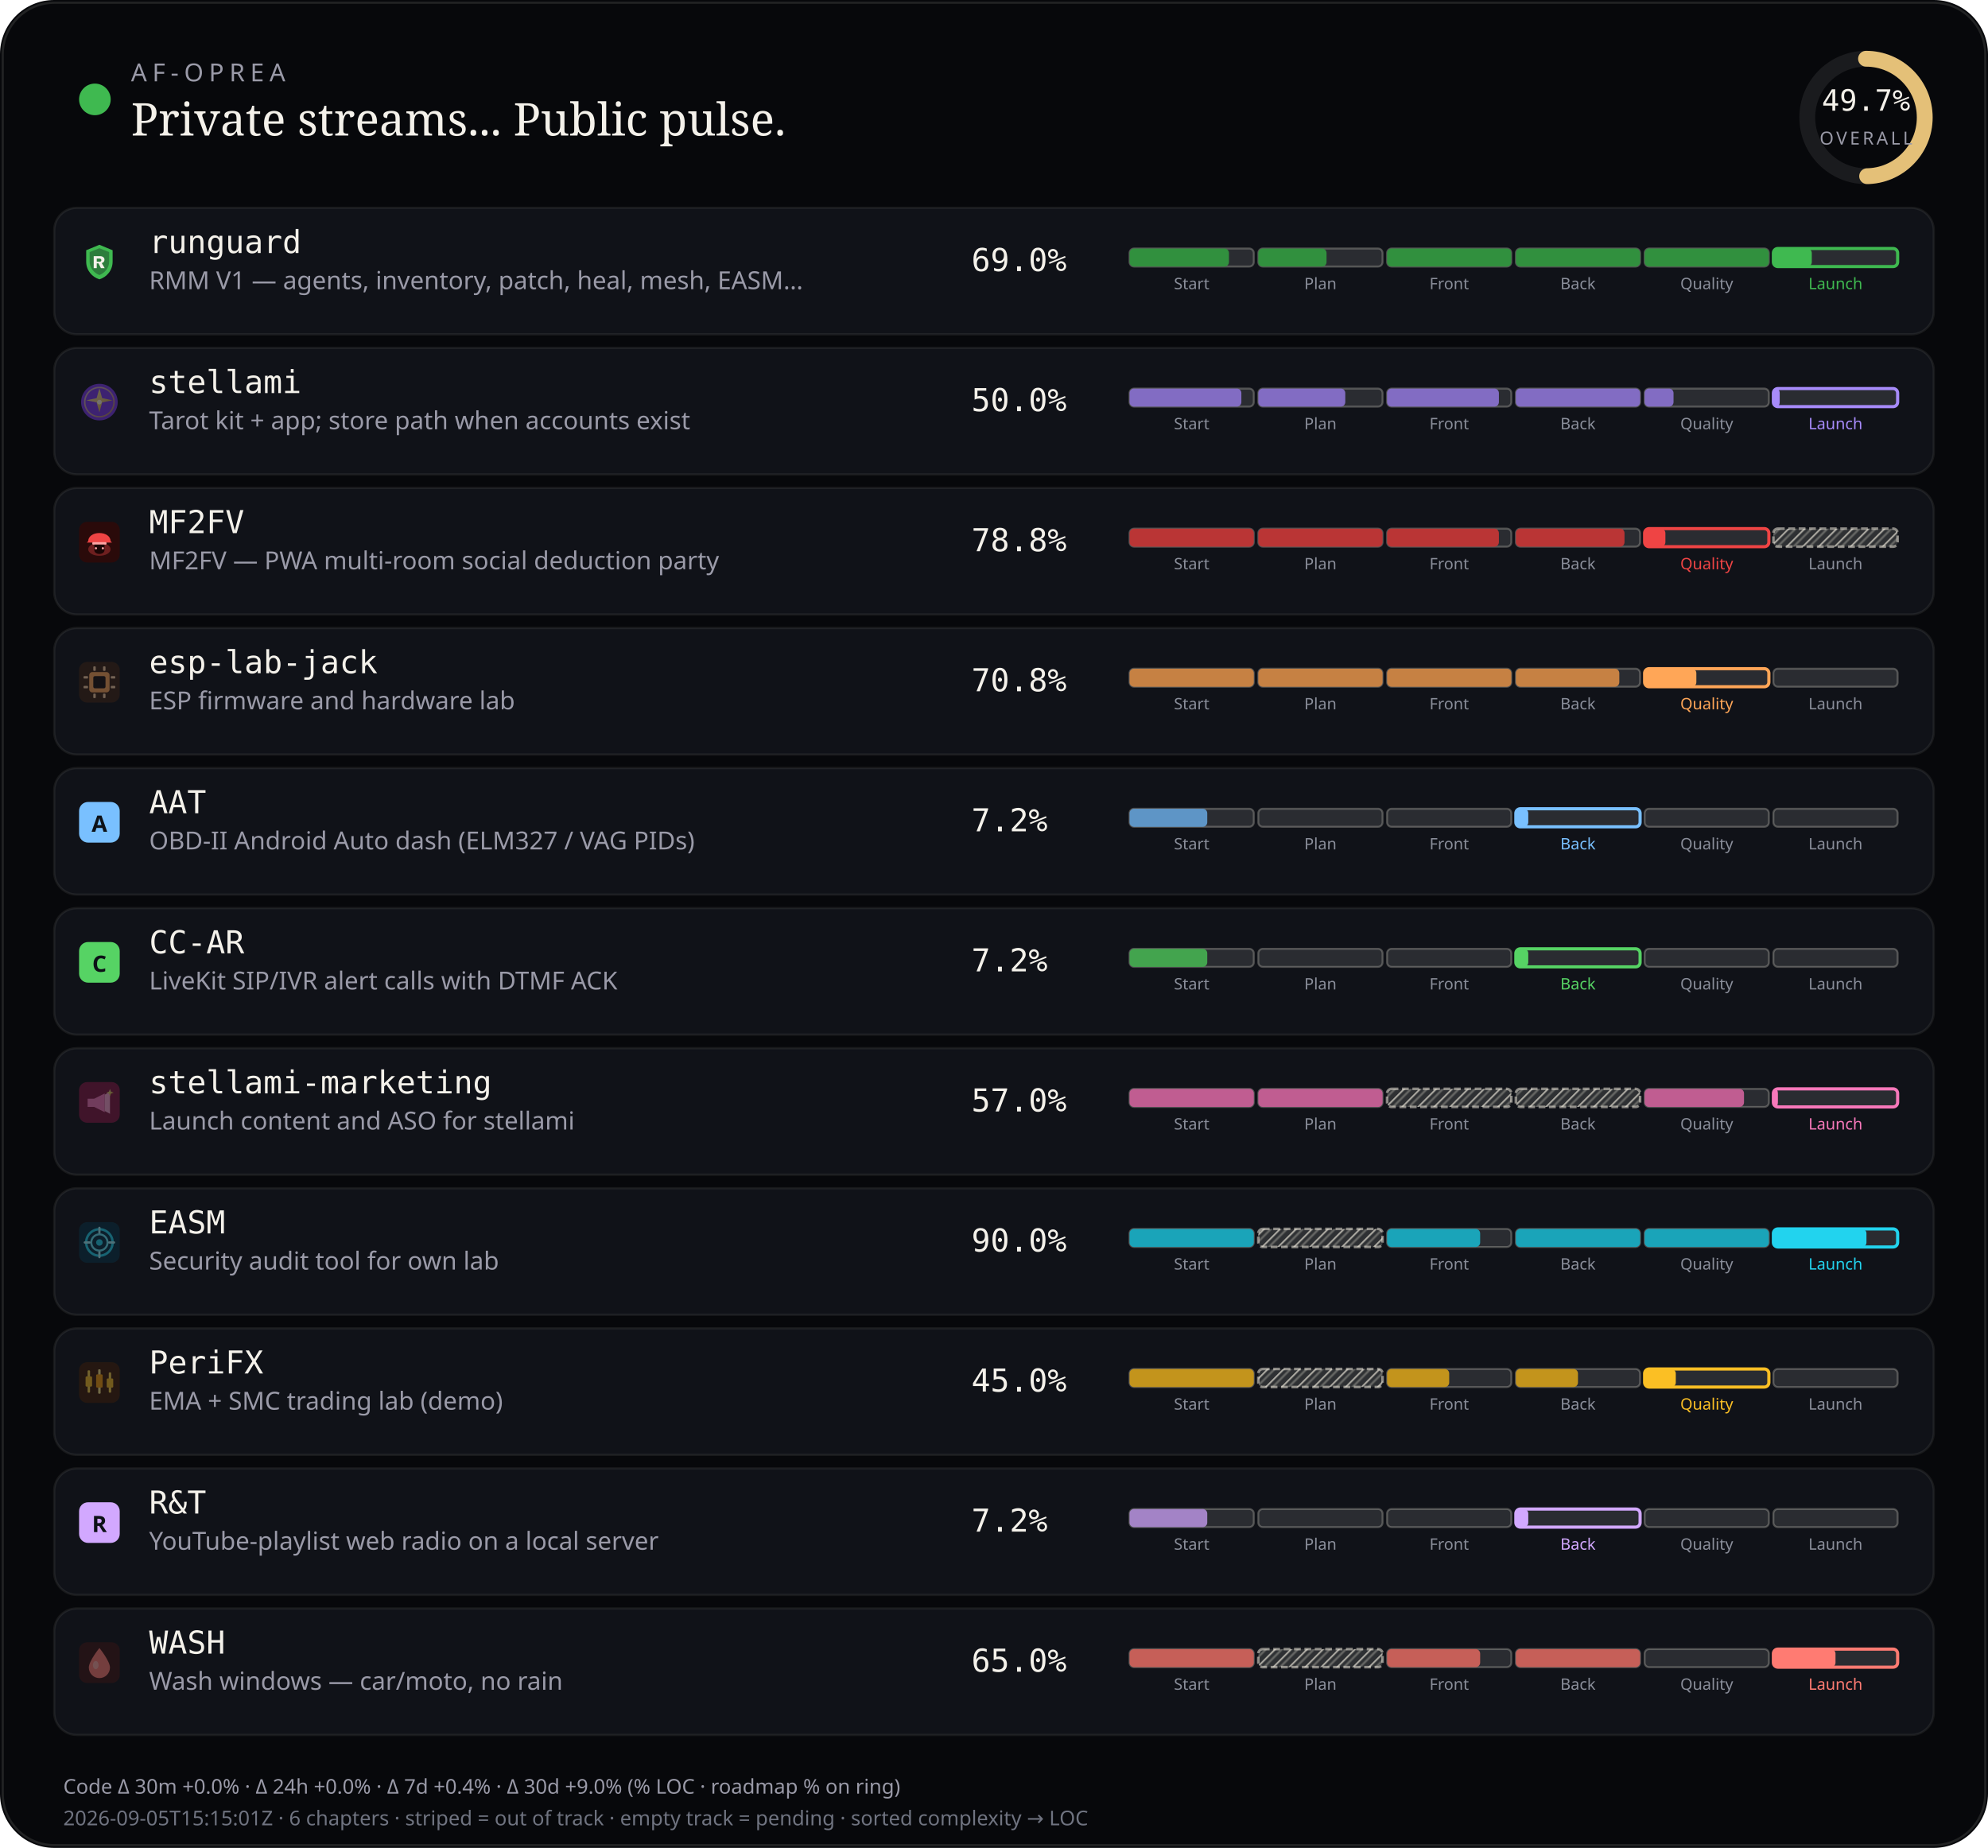
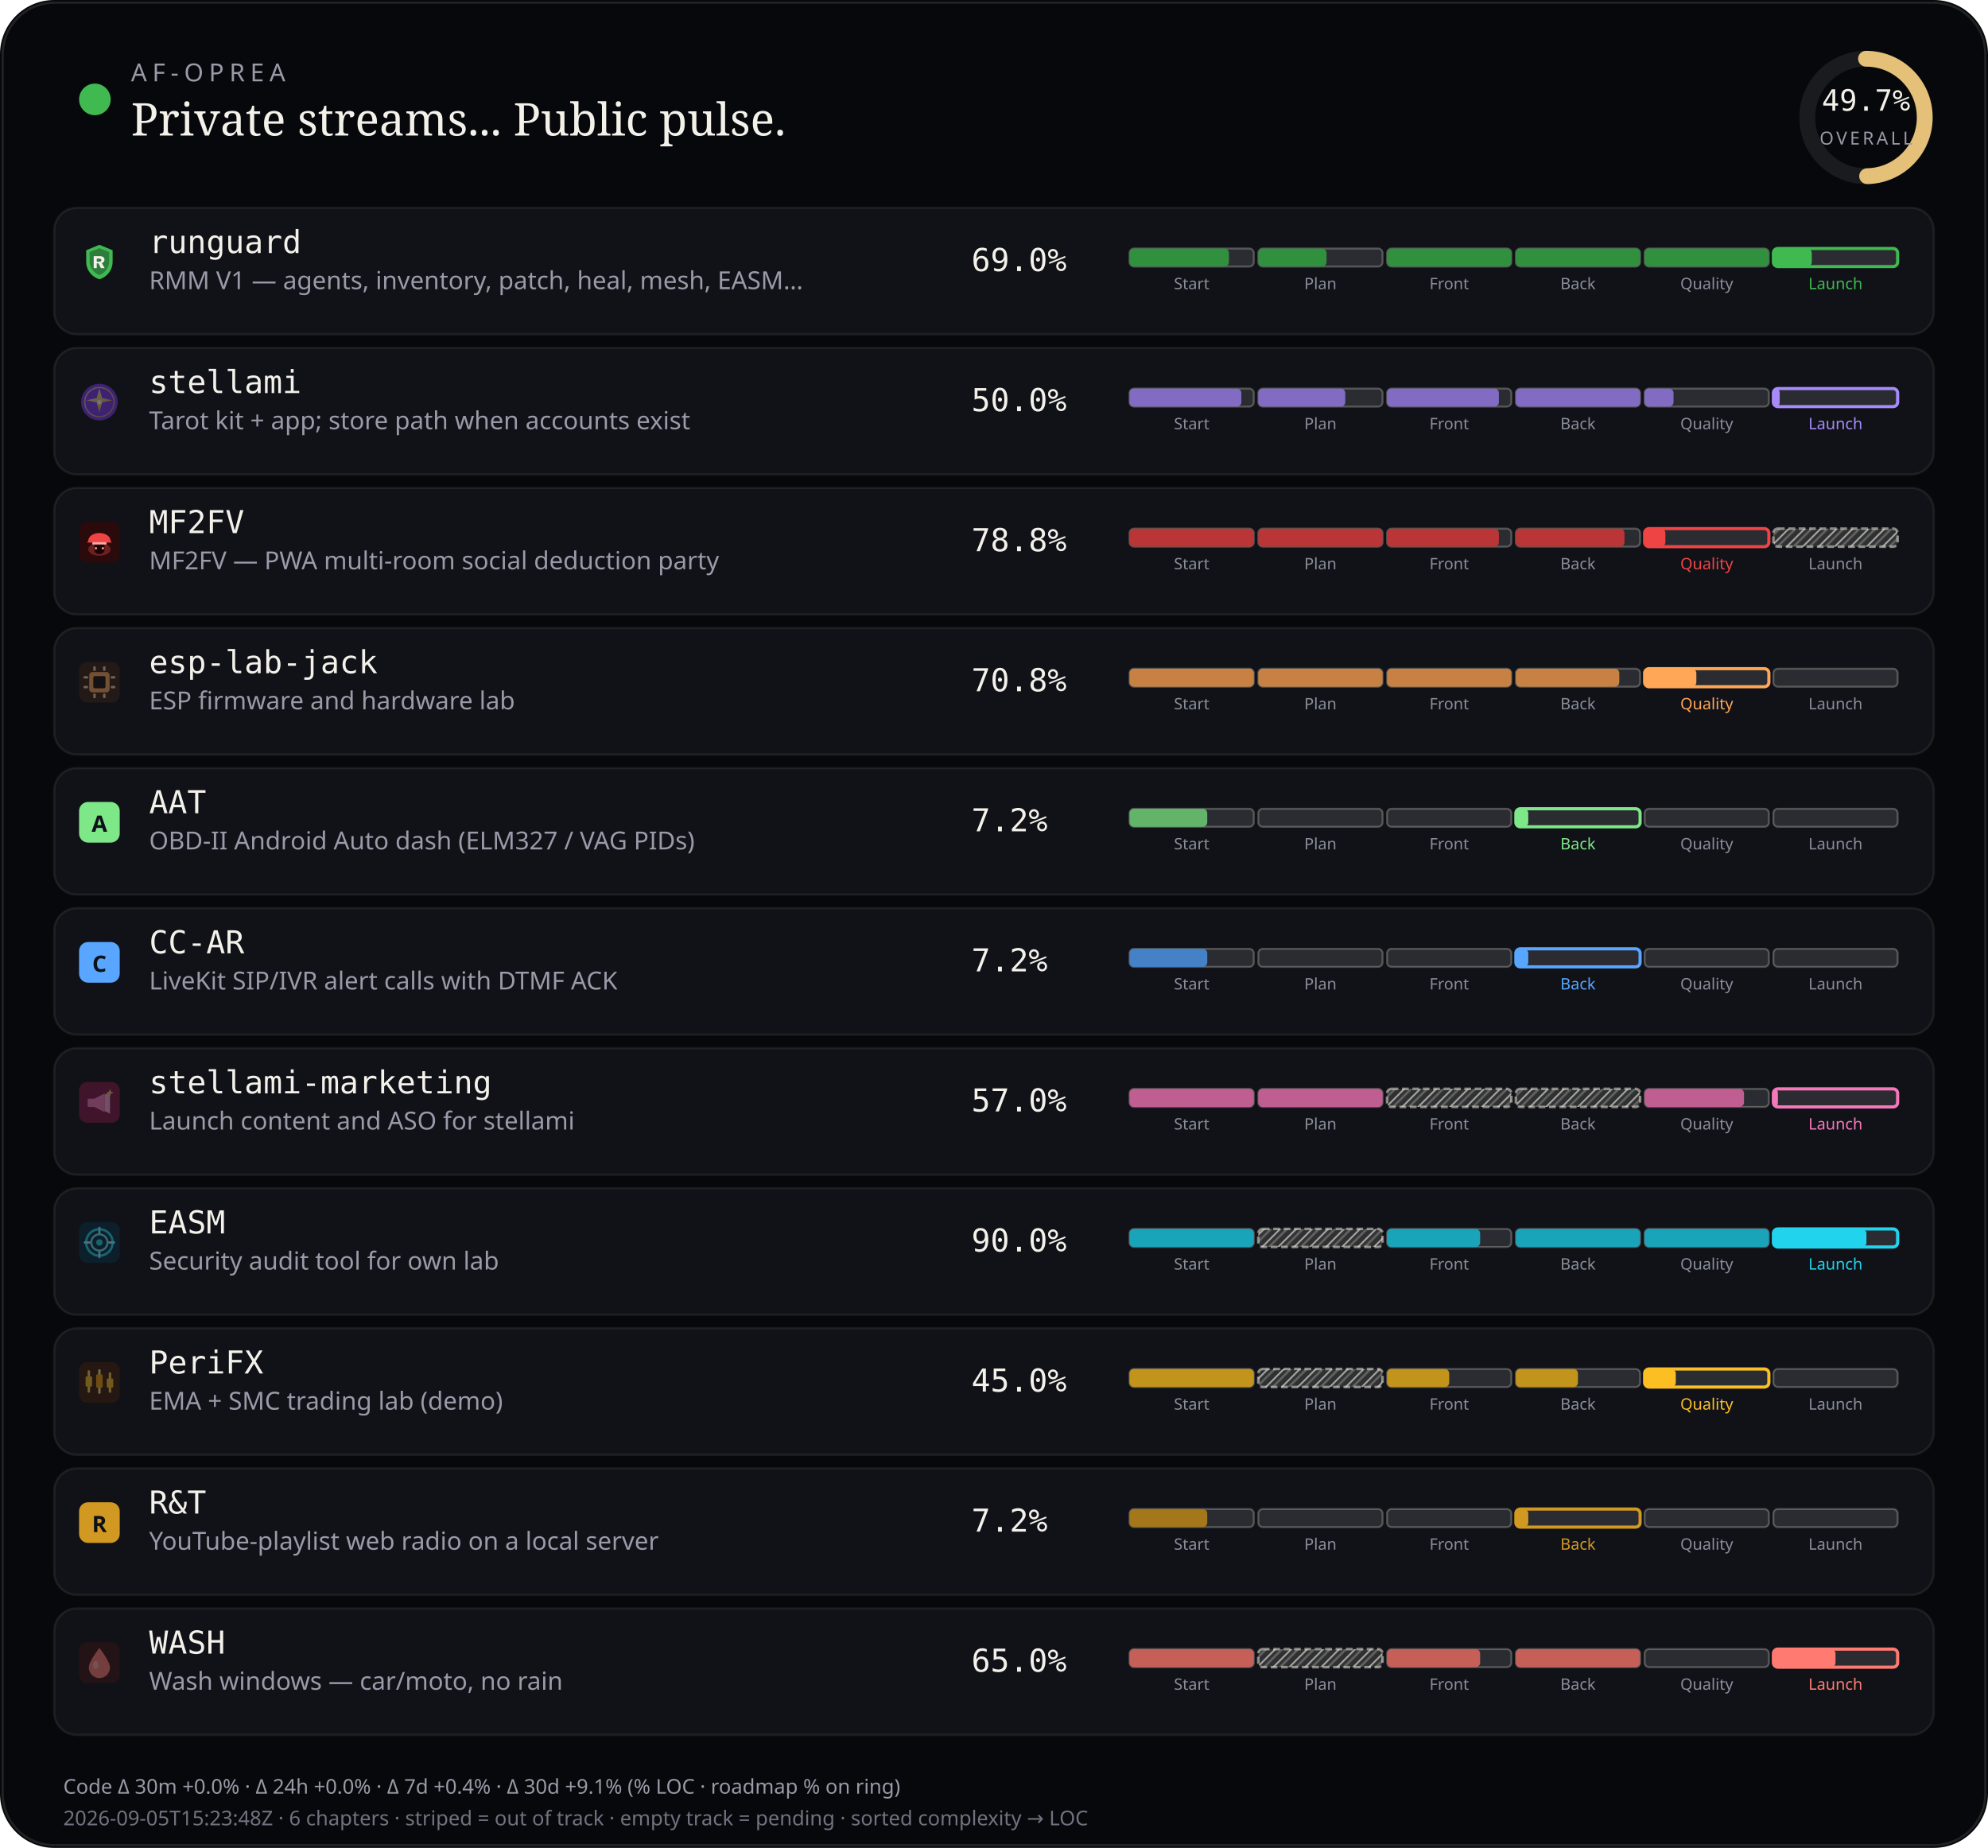
<svg xmlns="http://www.w3.org/2000/svg" viewBox="0 0 880 818" width="880" height="818" role="img" aria-label="AF-Oprea public work pulse">
  <defs>
    <pattern id="chSkip" width="5" height="5" patternUnits="userSpaceOnUse" patternTransform="rotate(45)">
      <line x1="0" y1="0" x2="0" y2="5" stroke="rgba(232,228,214,0.62)" stroke-width="1.6" />
      <line x1="2.5" y1="0" x2="2.5" y2="5" stroke="rgba(232,228,214,0.28)" stroke-width="1" />
    </pattern>
  </defs>
  <rect width="880" height="818" rx="24" fill="#07080b" />
  <rect x="1.2" y="1.2" width="877.6" height="815.6" rx="22.8" fill="none" stroke="rgba(232,228,214,0.12)" />
  <circle cx="42" cy="44" r="7" fill="#3fb950" />
  <text x="58" y="36" fill="#9a9aa8" font-size="11" font-family="ui-sans-serif, system-ui, sans-serif" letter-spacing="2.4">AF-OPREA</text>
  <text x="58" y="60" fill="#f4f1ea" font-size="20" font-family="ui-serif, Georgia, serif">Private streams... Public pulse.</text>
  <g transform="translate(790,16)">
    <circle cx="36" cy="36" r="26" fill="none" stroke="rgba(255,255,255,0.08)" stroke-width="7" />
    <circle cx="36" cy="36" r="26" fill="none" stroke="#e4c078" stroke-width="7" stroke-linecap="round" stroke-dasharray="163.36" stroke-dashoffset="82.17" transform="rotate(-90 36 36)" />
    <text x="36" y="33" text-anchor="middle" fill="#f4f1ea" font-size="13" font-family="ui-monospace, monospace">49.7%</text>
    <text x="36" y="48" text-anchor="middle" fill="#9a9aa8" font-size="8" font-family="ui-sans-serif, system-ui, sans-serif" letter-spacing="1.2">OVERALL</text>
  </g>
  <rect x="24" y="92" width="832" height="56" rx="10" fill="#101218" stroke="rgba(232,228,214,0.08)" />
  <g id="stream_logo_runguard" class="stream_logo" data-stream="runguard" transform="translate(35.0,107.0) scale(0.9)" opacity="1.0">
    <path fill="#3fb950" d="M10 1.5 L16.5 4.2 V9.8 C16.5 14.1 13.6 17.4 10 18.5 C6.4 17.4 3.5 14.1 3.5 9.8 V4.2 Z" />
    <path fill="#0d1117" fill-opacity=".35" d="M10 3.2 L14.8 5.1 V9.7 C14.8 12.9 12.6 15.4 10 16.4 C7.4 15.4 5.2 12.9 5.2 9.7 V5.1 Z" />
    <path fill="#f4f1ea" d="M7.2 7.1h3.1c1.35 0 2.2.7 2.2 1.75 0 .85-.5 1.45-1.35 1.65L12.6 13h-1.85l-1.2-2.35H8.7V13H7.2V7.1zm1.5 1.2v1.55h1.35c.55 0 .9-.28.9-.75s-.35-.8-.9-.8H8.7z" />
  </g>
  <use class="stream_logo" data-stream="runguard" href="#stream_logo_runguard" x="35.0" y="107.0" width="18" height="18" opacity="0" />
  <text x="66" y="112" fill="#f4f1ea" font-size="14" font-family="ui-monospace, SFMono-Regular, monospace">runguard</text>
  <text x="66" y="128" fill="#9a9aa8" font-size="11" font-family="ui-sans-serif, system-ui, sans-serif">RMM V1 — agents, inventory, patch, heal, mesh, EASM…</text>
  <text x="430" y="120" fill="#f4f1ea" font-size="14" font-family="ui-monospace, SFMono-Regular, monospace">69.0%</text>
  <rect x="500.0" y="110.0" width="55.0" height="8.0" rx="2" fill="rgba(255,255,255,0.11)" stroke="rgba(232,228,214,0.28)" stroke-width="0.85" />
  <rect x="500.0" y="110.0" width="44.0" height="8.0" rx="2" fill="#31903e" />
  <text x="527.5" y="128.0" text-anchor="middle" fill="#8a8e9a" font-size="7" font-family="ui-sans-serif, system-ui, sans-serif">Start</text>
  <rect x="557.0" y="110.0" width="55.0" height="8.0" rx="2" fill="rgba(255,255,255,0.11)" stroke="rgba(232,228,214,0.28)" stroke-width="0.85" />
  <rect x="557.0" y="110.0" width="30.2" height="8.0" rx="2" fill="#31903e" />
  <text x="584.5" y="128.0" text-anchor="middle" fill="#8a8e9a" font-size="7" font-family="ui-sans-serif, system-ui, sans-serif">Plan</text>
  <rect x="614.0" y="110.0" width="55.0" height="8.0" rx="2" fill="rgba(255,255,255,0.11)" stroke="rgba(232,228,214,0.28)" stroke-width="0.85" />
  <rect x="614.0" y="110.0" width="55.0" height="8.0" rx="2" fill="#31903e" />
  <text x="641.5" y="128.0" text-anchor="middle" fill="#8a8e9a" font-size="7" font-family="ui-sans-serif, system-ui, sans-serif">Front</text>
  <rect x="671.0" y="110.0" width="55.0" height="8.0" rx="2" fill="rgba(255,255,255,0.11)" stroke="rgba(232,228,214,0.28)" stroke-width="0.85" />
  <rect x="671.0" y="110.0" width="55.0" height="8.0" rx="2" fill="#31903e" />
  <text x="698.5" y="128.0" text-anchor="middle" fill="#8a8e9a" font-size="7" font-family="ui-sans-serif, system-ui, sans-serif">Back</text>
  <rect x="728.0" y="110.0" width="55.0" height="8.0" rx="2" fill="rgba(255,255,255,0.11)" stroke="rgba(232,228,214,0.28)" stroke-width="0.85" />
  <rect x="728.0" y="110.0" width="55.0" height="8.0" rx="2" fill="#31903e" />
  <text x="755.5" y="128.0" text-anchor="middle" fill="#8a8e9a" font-size="7" font-family="ui-sans-serif, system-ui, sans-serif">Quality</text>
  <rect x="785.0" y="110.0" width="55.0" height="8.0" rx="2" fill="rgba(255,255,255,0.11)" stroke="#3fb950" stroke-width="1.4" />
  <rect x="785.0" y="110.0" width="17.0" height="8.0" rx="2" fill="#3fb950" />
  <text x="812.5" y="128.0" text-anchor="middle" fill="#3fb950" font-size="7" font-family="ui-sans-serif, system-ui, sans-serif">Launch</text>
  <rect x="24" y="154" width="832" height="56" rx="10" fill="#101218" stroke="rgba(232,228,214,0.08)" />
  <g id="stream_logo_stellami" class="stream_logo" data-stream="stellami" transform="translate(35.0,169.0) scale(0.9)" opacity="0.42">
    <defs>
      <linearGradient id="stream_logo_stellami-stellami-gold" x1="0%" y1="0%" x2="100%" y2="100%">
        <stop offset="0%" stop-color="#f5e6a8" />
        <stop offset="55%" stop-color="#e8c57a" />
        <stop offset="100%" stop-color="#c9a227" />
      </linearGradient>
    </defs>
    <circle cx="10" cy="10" r="9" fill="#7c3aed" />
    <circle cx="10" cy="10" r="7.2" fill="none" stroke="url(#stream_logo_stellami-stellami-gold)" stroke-width="0.7" opacity=".7" />
    <path fill="url(#stream_logo_stellami-stellami-gold)" d="M10 3.2 L11.35 8.05 L16.4 9.1 L11.35 10.15 L10 15 L8.65 10.15 L3.6 9.1 L8.65 8.05 Z" />
    <circle cx="10" cy="10" r="1.15" fill="#fff8e8" />
  </g>
  <use class="stream_logo" data-stream="stellami" href="#stream_logo_stellami" x="35.0" y="169.0" width="18" height="18" opacity="0" />
  <text x="66" y="174" fill="#f4f1ea" font-size="14" font-family="ui-monospace, SFMono-Regular, monospace">stellami</text>
  <text x="66" y="190" fill="#9a9aa8" font-size="11" font-family="ui-sans-serif, system-ui, sans-serif">Tarot kit + app; store path when accounts exist</text>
  <text x="430" y="182" fill="#f4f1ea" font-size="14" font-family="ui-monospace, SFMono-Regular, monospace">50.0%</text>
  <rect x="500.0" y="172.0" width="55.0" height="8.0" rx="2" fill="rgba(255,255,255,0.11)" stroke="rgba(232,228,214,0.28)" stroke-width="0.85" />
  <rect x="500.0" y="172.0" width="49.5" height="8.0" rx="2" fill="#826cc3" />
  <text x="527.5" y="190.0" text-anchor="middle" fill="#8a8e9a" font-size="7" font-family="ui-sans-serif, system-ui, sans-serif">Start</text>
  <rect x="557.0" y="172.0" width="55.0" height="8.0" rx="2" fill="rgba(255,255,255,0.11)" stroke="rgba(232,228,214,0.28)" stroke-width="0.85" />
  <rect x="557.0" y="172.0" width="38.5" height="8.0" rx="2" fill="#826cc3" />
  <text x="584.5" y="190.0" text-anchor="middle" fill="#8a8e9a" font-size="7" font-family="ui-sans-serif, system-ui, sans-serif">Plan</text>
  <rect x="614.0" y="172.0" width="55.0" height="8.0" rx="2" fill="rgba(255,255,255,0.11)" stroke="rgba(232,228,214,0.28)" stroke-width="0.85" />
  <rect x="614.0" y="172.0" width="49.5" height="8.0" rx="2" fill="#826cc3" />
  <text x="641.5" y="190.0" text-anchor="middle" fill="#8a8e9a" font-size="7" font-family="ui-sans-serif, system-ui, sans-serif">Front</text>
  <rect x="671.0" y="172.0" width="55.0" height="8.0" rx="2" fill="rgba(255,255,255,0.11)" stroke="rgba(232,228,214,0.28)" stroke-width="0.85" />
  <rect x="671.0" y="172.0" width="55.0" height="8.0" rx="2" fill="#826cc3" />
  <text x="698.5" y="190.0" text-anchor="middle" fill="#8a8e9a" font-size="7" font-family="ui-sans-serif, system-ui, sans-serif">Back</text>
  <rect x="728.0" y="172.0" width="55.0" height="8.0" rx="2" fill="rgba(255,255,255,0.11)" stroke="rgba(232,228,214,0.28)" stroke-width="0.85" />
  <rect x="728.0" y="172.0" width="12.8" height="8.0" rx="2" fill="#826cc3" />
  <text x="755.5" y="190.0" text-anchor="middle" fill="#8a8e9a" font-size="7" font-family="ui-sans-serif, system-ui, sans-serif">Quality</text>
  <rect x="785.0" y="172.0" width="55.0" height="8.0" rx="2" fill="rgba(255,255,255,0.11)" stroke="#a78bfa" stroke-width="1.4" />
  <rect x="785.0" y="172.0" width="2.8" height="8.0" rx="2" fill="#a78bfa" />
  <text x="812.5" y="190.0" text-anchor="middle" fill="#a78bfa" font-size="7" font-family="ui-sans-serif, system-ui, sans-serif">Launch</text>
  <rect x="24" y="216" width="832" height="56" rx="10" fill="#101218" stroke="rgba(232,228,214,0.08)" />
  <g id="stream_logo_mf2fv" class="stream_logo" data-stream="mf2fv" transform="translate(35.0,231.0) scale(0.9)" opacity="1.0">
    <rect width="20" height="20" rx="4" fill="#2a0a0a" />
    <ellipse cx="10" cy="13.5" rx="5.5" ry="3.2" fill="#ef4444" opacity=".35" />
    <path fill="#ef4444" d="M4.5 9.5 C4.5 7.2 6.8 5.5 10 5.5 S15.5 7.2 15.5 9.5 L16.2 10.2 H3.8 Z" />
    <rect x="6.5" y="10" width="7" height="1.2" rx="0.4" fill="#fca5a5" />
    <path fill="#1a0505" d="M7.5 11.2 h5 v2.8 c0 1-1.1 1.8-2.5 1.8 s-2.5-.8-2.5-1.8 v-2.8z" />
    <circle cx="8.3" cy="13" r="0.55" fill="#fca5a5" />
    <circle cx="11.7" cy="13" r="0.55" fill="#fca5a5" />
  </g>
  <use class="stream_logo" data-stream="mf2fv" href="#stream_logo_mf2fv" x="35.0" y="231.0" width="18" height="18" opacity="0" />
  <text x="66" y="236" fill="#f4f1ea" font-size="14" font-family="ui-monospace, SFMono-Regular, monospace">MF2FV</text>
  <text x="66" y="252" fill="#9a9aa8" font-size="11" font-family="ui-sans-serif, system-ui, sans-serif">MF2FV — PWA multi-room social deduction party</text>
  <text x="430" y="244" fill="#f4f1ea" font-size="14" font-family="ui-monospace, SFMono-Regular, monospace">78.8%</text>
  <rect x="500.0" y="234.0" width="55.0" height="8.0" rx="2" fill="rgba(255,255,255,0.11)" stroke="rgba(232,228,214,0.28)" stroke-width="0.85" />
  <rect x="500.0" y="234.0" width="55.0" height="8.0" rx="2" fill="#ba3535" />
  <text x="527.5" y="252.0" text-anchor="middle" fill="#8a8e9a" font-size="7" font-family="ui-sans-serif, system-ui, sans-serif">Start</text>
  <rect x="557.0" y="234.0" width="55.0" height="8.0" rx="2" fill="rgba(255,255,255,0.11)" stroke="rgba(232,228,214,0.28)" stroke-width="0.85" />
  <rect x="557.0" y="234.0" width="55.0" height="8.0" rx="2" fill="#ba3535" />
  <text x="584.5" y="252.0" text-anchor="middle" fill="#8a8e9a" font-size="7" font-family="ui-sans-serif, system-ui, sans-serif">Plan</text>
  <rect x="614.0" y="234.0" width="55.0" height="8.0" rx="2" fill="rgba(255,255,255,0.11)" stroke="rgba(232,228,214,0.28)" stroke-width="0.85" />
  <rect x="614.0" y="234.0" width="49.5" height="8.0" rx="2" fill="#ba3535" />
  <text x="641.5" y="252.0" text-anchor="middle" fill="#8a8e9a" font-size="7" font-family="ui-sans-serif, system-ui, sans-serif">Front</text>
  <rect x="671.0" y="234.0" width="55.0" height="8.0" rx="2" fill="rgba(255,255,255,0.11)" stroke="rgba(232,228,214,0.28)" stroke-width="0.85" />
  <rect x="671.0" y="234.0" width="48.1" height="8.0" rx="2" fill="#ba3535" />
  <text x="698.5" y="252.0" text-anchor="middle" fill="#8a8e9a" font-size="7" font-family="ui-sans-serif, system-ui, sans-serif">Back</text>
  <rect x="728.0" y="234.0" width="55.0" height="8.0" rx="2" fill="rgba(255,255,255,0.11)" stroke="#ef4444" stroke-width="1.4" />
  <rect x="728.0" y="234.0" width="9.2" height="8.0" rx="2" fill="#ef4444" />
  <text x="755.5" y="252.0" text-anchor="middle" fill="#ef4444" font-size="7" font-family="ui-sans-serif, system-ui, sans-serif">Quality</text>
  <rect x="785.0" y="234.0" width="55.0" height="8.0" rx="2" fill="rgba(232,228,214,0.14)" />
  <rect x="785.0" y="234.0" width="55.0" height="8.0" rx="2" fill="url(#chSkip)" />
  <rect x="785.0" y="234.0" width="55.0" height="8.0" rx="2" fill="none" stroke="rgba(232,228,214,0.55)" stroke-width="1.15" stroke-dasharray="3 1.6" />
  <text x="812.5" y="252.0" text-anchor="middle" fill="#8a8e9a" font-size="7" font-family="ui-sans-serif, system-ui, sans-serif">Launch</text>
  <rect x="24" y="278" width="832" height="56" rx="10" fill="#101218" stroke="rgba(232,228,214,0.08)" />
  <g id="stream_logo_esp-lab-jack" class="stream_logo" data-stream="esp-lab-jack" transform="translate(35.0,293.0) scale(0.9)" opacity="0.42">
    <rect width="20" height="20" rx="4" fill="#3d2314" />
    <rect x="5" y="5" width="10" height="10" rx="1.5" fill="#ffa657" />
    <rect x="7" y="7" width="6" height="6" rx="0.8" fill="#1c1210" />
    <rect x="2.2" y="7" width="2.2" height="1.2" rx="0.3" fill="#ffd4a8" />
    <rect x="2.2" y="11.8" width="2.2" height="1.2" rx="0.3" fill="#ffd4a8" />
    <rect x="15.6" y="7" width="2.2" height="1.2" rx="0.3" fill="#ffd4a8" />
    <rect x="15.6" y="11.8" width="2.2" height="1.2" rx="0.3" fill="#ffd4a8" />
    <rect x="7" y="2.2" width="1.2" height="2.2" rx="0.3" fill="#ffd4a8" />
    <rect x="11.8" y="2.2" width="1.2" height="2.2" rx="0.3" fill="#ffd4a8" />
    <rect x="7" y="15.6" width="1.2" height="2.2" rx="0.3" fill="#ffd4a8" />
    <rect x="11.8" y="15.6" width="1.2" height="2.2" rx="0.3" fill="#ffd4a8" />
  </g>
  <use class="stream_logo" data-stream="esp-lab-jack" href="#stream_logo_esp-lab-jack" x="35.0" y="293.0" width="18" height="18" opacity="0" />
  <text x="66" y="298" fill="#f4f1ea" font-size="14" font-family="ui-monospace, SFMono-Regular, monospace">esp-lab-jack</text>
  <text x="66" y="314" fill="#9a9aa8" font-size="11" font-family="ui-sans-serif, system-ui, sans-serif">ESP firmware and hardware lab</text>
  <text x="430" y="306" fill="#f4f1ea" font-size="14" font-family="ui-monospace, SFMono-Regular, monospace">70.8%</text>
  <rect x="500.0" y="296.0" width="55.0" height="8.0" rx="2" fill="rgba(255,255,255,0.11)" stroke="rgba(232,228,214,0.28)" stroke-width="0.85" />
  <rect x="500.0" y="296.0" width="55.0" height="8.0" rx="2" fill="#c68143" />
  <text x="527.5" y="314.0" text-anchor="middle" fill="#8a8e9a" font-size="7" font-family="ui-sans-serif, system-ui, sans-serif">Start</text>
  <rect x="557.0" y="296.0" width="55.0" height="8.0" rx="2" fill="rgba(255,255,255,0.11)" stroke="rgba(232,228,214,0.28)" stroke-width="0.85" />
  <rect x="557.0" y="296.0" width="55.0" height="8.0" rx="2" fill="#c68143" />
  <text x="584.5" y="314.0" text-anchor="middle" fill="#8a8e9a" font-size="7" font-family="ui-sans-serif, system-ui, sans-serif">Plan</text>
  <rect x="614.0" y="296.0" width="55.0" height="8.0" rx="2" fill="rgba(255,255,255,0.11)" stroke="rgba(232,228,214,0.28)" stroke-width="0.85" />
  <rect x="614.0" y="296.0" width="55.0" height="8.0" rx="2" fill="#c68143" />
  <text x="641.5" y="314.0" text-anchor="middle" fill="#8a8e9a" font-size="7" font-family="ui-sans-serif, system-ui, sans-serif">Front</text>
  <rect x="671.0" y="296.0" width="55.0" height="8.0" rx="2" fill="rgba(255,255,255,0.11)" stroke="rgba(232,228,214,0.28)" stroke-width="0.85" />
  <rect x="671.0" y="296.0" width="45.8" height="8.0" rx="2" fill="#c68143" />
  <text x="698.5" y="314.0" text-anchor="middle" fill="#8a8e9a" font-size="7" font-family="ui-sans-serif, system-ui, sans-serif">Back</text>
  <rect x="728.0" y="296.0" width="55.0" height="8.0" rx="2" fill="rgba(255,255,255,0.11)" stroke="#ffa657" stroke-width="1.4" />
  <rect x="728.0" y="296.0" width="22.9" height="8.0" rx="2" fill="#ffa657" />
  <text x="755.5" y="314.0" text-anchor="middle" fill="#ffa657" font-size="7" font-family="ui-sans-serif, system-ui, sans-serif">Quality</text>
  <rect x="785.0" y="296.0" width="55.0" height="8.0" rx="2" fill="rgba(255,255,255,0.11)" stroke="rgba(232,228,214,0.28)" stroke-width="0.85" />
  <text x="812.5" y="314.0" text-anchor="middle" fill="#8a8e9a" font-size="7" font-family="ui-sans-serif, system-ui, sans-serif">Launch</text>
  <rect x="24" y="340" width="832" height="56" rx="10" fill="#101218" stroke="rgba(232,228,214,0.08)" />
  <g id="stream_logo_aat" class="stream_logo" data-stream="aat" opacity="1.0">
-     <rect x="35.0" y="355.0" width="18" height="18" rx="4" fill="#79c0ff" />
+     <rect x="35.0" y="355.0" width="18" height="18" rx="4" fill="#7ee787" />
    <text x="44.0" y="368.2" text-anchor="middle" fill="#0d1117" font-size="10" font-family="ui-sans-serif, system-ui, sans-serif" font-weight="700">A</text>
  </g>
  <text x="66" y="360" fill="#f4f1ea" font-size="14" font-family="ui-monospace, SFMono-Regular, monospace">AAT</text>
  <text x="66" y="376" fill="#9a9aa8" font-size="11" font-family="ui-sans-serif, system-ui, sans-serif">OBD-II Android Auto dash (ELM327 / VAG PIDs)</text>
  <text x="430" y="368" fill="#f4f1ea" font-size="14" font-family="ui-monospace, SFMono-Regular, monospace">7.2%</text>
  <rect x="500.0" y="358.0" width="55.0" height="8.0" rx="2" fill="rgba(255,255,255,0.11)" stroke="rgba(232,228,214,0.28)" stroke-width="0.85" />
-   <rect x="500.0" y="358.0" width="34.4" height="8.0" rx="2" fill="#5e95c6" />
+   <rect x="500.0" y="358.0" width="34.4" height="8.0" rx="2" fill="#62b469" />
  <text x="527.5" y="376.0" text-anchor="middle" fill="#8a8e9a" font-size="7" font-family="ui-sans-serif, system-ui, sans-serif">Start</text>
  <rect x="557.0" y="358.0" width="55.0" height="8.0" rx="2" fill="rgba(255,255,255,0.11)" stroke="rgba(232,228,214,0.28)" stroke-width="0.85" />
  <text x="584.5" y="376.0" text-anchor="middle" fill="#8a8e9a" font-size="7" font-family="ui-sans-serif, system-ui, sans-serif">Plan</text>
  <rect x="614.0" y="358.0" width="55.0" height="8.0" rx="2" fill="rgba(255,255,255,0.11)" stroke="rgba(232,228,214,0.28)" stroke-width="0.85" />
  <text x="641.5" y="376.0" text-anchor="middle" fill="#8a8e9a" font-size="7" font-family="ui-sans-serif, system-ui, sans-serif">Front</text>
-   <rect x="671.0" y="358.0" width="55.0" height="8.0" rx="2" fill="rgba(255,255,255,0.11)" stroke="#79c0ff" stroke-width="1.4" />
-   <rect x="671.0" y="358.0" width="5.5" height="8.0" rx="2" fill="#79c0ff" />
-   <text x="698.5" y="376.0" text-anchor="middle" fill="#79c0ff" font-size="7" font-family="ui-sans-serif, system-ui, sans-serif">Back</text>
+   <rect x="671.0" y="358.0" width="55.0" height="8.0" rx="2" fill="rgba(255,255,255,0.11)" stroke="#7ee787" stroke-width="1.4" />
+   <rect x="671.0" y="358.0" width="5.5" height="8.0" rx="2" fill="#7ee787" />
+   <text x="698.5" y="376.0" text-anchor="middle" fill="#7ee787" font-size="7" font-family="ui-sans-serif, system-ui, sans-serif">Back</text>
  <rect x="728.0" y="358.0" width="55.0" height="8.0" rx="2" fill="rgba(255,255,255,0.11)" stroke="rgba(232,228,214,0.28)" stroke-width="0.85" />
  <text x="755.5" y="376.0" text-anchor="middle" fill="#8a8e9a" font-size="7" font-family="ui-sans-serif, system-ui, sans-serif">Quality</text>
  <rect x="785.0" y="358.0" width="55.0" height="8.0" rx="2" fill="rgba(255,255,255,0.11)" stroke="rgba(232,228,214,0.28)" stroke-width="0.85" />
  <text x="812.5" y="376.0" text-anchor="middle" fill="#8a8e9a" font-size="7" font-family="ui-sans-serif, system-ui, sans-serif">Launch</text>
  <rect x="24" y="402" width="832" height="56" rx="10" fill="#101218" stroke="rgba(232,228,214,0.08)" />
  <g id="stream_logo_cc-ar" class="stream_logo" data-stream="cc-ar" opacity="1.0">
-     <rect x="35.0" y="417.0" width="18" height="18" rx="4" fill="#56d364" />
+     <rect x="35.0" y="417.0" width="18" height="18" rx="4" fill="#58a6ff" />
    <text x="44.0" y="430.2" text-anchor="middle" fill="#0d1117" font-size="10" font-family="ui-sans-serif, system-ui, sans-serif" font-weight="700">C</text>
  </g>
  <text x="66" y="422" fill="#f4f1ea" font-size="14" font-family="ui-monospace, SFMono-Regular, monospace">CC-AR</text>
  <text x="66" y="438" fill="#9a9aa8" font-size="11" font-family="ui-sans-serif, system-ui, sans-serif">LiveKit SIP/IVR alert calls with DTMF ACK</text>
  <text x="430" y="430" fill="#f4f1ea" font-size="14" font-family="ui-monospace, SFMono-Regular, monospace">7.2%</text>
  <rect x="500.0" y="420.0" width="55.0" height="8.0" rx="2" fill="rgba(255,255,255,0.11)" stroke="rgba(232,228,214,0.28)" stroke-width="0.85" />
-   <rect x="500.0" y="420.0" width="34.4" height="8.0" rx="2" fill="#43a44e" />
+   <rect x="500.0" y="420.0" width="34.4" height="8.0" rx="2" fill="#4481c6" />
  <text x="527.5" y="438.0" text-anchor="middle" fill="#8a8e9a" font-size="7" font-family="ui-sans-serif, system-ui, sans-serif">Start</text>
  <rect x="557.0" y="420.0" width="55.0" height="8.0" rx="2" fill="rgba(255,255,255,0.11)" stroke="rgba(232,228,214,0.28)" stroke-width="0.85" />
  <text x="584.5" y="438.0" text-anchor="middle" fill="#8a8e9a" font-size="7" font-family="ui-sans-serif, system-ui, sans-serif">Plan</text>
  <rect x="614.0" y="420.0" width="55.0" height="8.0" rx="2" fill="rgba(255,255,255,0.11)" stroke="rgba(232,228,214,0.28)" stroke-width="0.85" />
  <text x="641.5" y="438.0" text-anchor="middle" fill="#8a8e9a" font-size="7" font-family="ui-sans-serif, system-ui, sans-serif">Front</text>
-   <rect x="671.0" y="420.0" width="55.0" height="8.0" rx="2" fill="rgba(255,255,255,0.11)" stroke="#56d364" stroke-width="1.4" />
-   <rect x="671.0" y="420.0" width="5.5" height="8.0" rx="2" fill="#56d364" />
-   <text x="698.5" y="438.0" text-anchor="middle" fill="#56d364" font-size="7" font-family="ui-sans-serif, system-ui, sans-serif">Back</text>
+   <rect x="671.0" y="420.0" width="55.0" height="8.0" rx="2" fill="rgba(255,255,255,0.11)" stroke="#58a6ff" stroke-width="1.4" />
+   <rect x="671.0" y="420.0" width="5.5" height="8.0" rx="2" fill="#58a6ff" />
+   <text x="698.5" y="438.0" text-anchor="middle" fill="#58a6ff" font-size="7" font-family="ui-sans-serif, system-ui, sans-serif">Back</text>
  <rect x="728.0" y="420.0" width="55.0" height="8.0" rx="2" fill="rgba(255,255,255,0.11)" stroke="rgba(232,228,214,0.28)" stroke-width="0.85" />
  <text x="755.5" y="438.0" text-anchor="middle" fill="#8a8e9a" font-size="7" font-family="ui-sans-serif, system-ui, sans-serif">Quality</text>
  <rect x="785.0" y="420.0" width="55.0" height="8.0" rx="2" fill="rgba(255,255,255,0.11)" stroke="rgba(232,228,214,0.28)" stroke-width="0.85" />
  <text x="812.5" y="438.0" text-anchor="middle" fill="#8a8e9a" font-size="7" font-family="ui-sans-serif, system-ui, sans-serif">Launch</text>
  <rect x="24" y="464" width="832" height="56" rx="10" fill="#101218" stroke="rgba(232,228,214,0.08)" />
  <g id="stream_logo_stellami-marketing" class="stream_logo" data-stream="stellami-marketing" transform="translate(35.0,479.0) scale(0.9)" opacity="0.42">
    <defs>
      <linearGradient id="stream_logo_stellami-marketing-smkt-gold" x1="0%" y1="0%" x2="100%" y2="100%">
        <stop offset="0%" stop-color="#f5e6a8" />
        <stop offset="100%" stop-color="#c9a227" />
      </linearGradient>
    </defs>
    <rect width="20" height="20" rx="4" fill="#831843" />
    <path fill="#f778ba" d="M4.2 8.2h3.2l5.2-2.6v9.2l-5.2-2.6H4.2z" />
    <path fill="#fda4d0" d="M12.6 6.2l2.6-1.4v10.8l-2.6-1.4z" />
    <path fill="url(#stream_logo_stellami-marketing-smkt-gold)" d="M15.2 3.4 L15.7 4.7 L17 5.2 L15.7 5.7 L15.2 7 L14.7 5.7 L13.4 5.2 L14.7 4.7 Z" />
  </g>
  <use class="stream_logo" data-stream="stellami-marketing" href="#stream_logo_stellami-marketing" x="35.0" y="479.0" width="18" height="18" opacity="0" />
  <text x="66" y="484" fill="#f4f1ea" font-size="14" font-family="ui-monospace, SFMono-Regular, monospace">stellami-marketing</text>
  <text x="66" y="500" fill="#9a9aa8" font-size="11" font-family="ui-sans-serif, system-ui, sans-serif">Launch content and ASO for stellami</text>
  <text x="430" y="492" fill="#f4f1ea" font-size="14" font-family="ui-monospace, SFMono-Regular, monospace">57.0%</text>
  <rect x="500.0" y="482.0" width="55.0" height="8.0" rx="2" fill="rgba(255,255,255,0.11)" stroke="rgba(232,228,214,0.28)" stroke-width="0.85" />
  <rect x="500.0" y="482.0" width="55.0" height="8.0" rx="2" fill="#c05d91" />
  <text x="527.5" y="500.0" text-anchor="middle" fill="#8a8e9a" font-size="7" font-family="ui-sans-serif, system-ui, sans-serif">Start</text>
  <rect x="557.0" y="482.0" width="55.0" height="8.0" rx="2" fill="rgba(255,255,255,0.11)" stroke="rgba(232,228,214,0.28)" stroke-width="0.85" />
  <rect x="557.0" y="482.0" width="55.0" height="8.0" rx="2" fill="#c05d91" />
  <text x="584.5" y="500.0" text-anchor="middle" fill="#8a8e9a" font-size="7" font-family="ui-sans-serif, system-ui, sans-serif">Plan</text>
  <rect x="614.0" y="482.0" width="55.0" height="8.0" rx="2" fill="rgba(232,228,214,0.14)" />
  <rect x="614.0" y="482.0" width="55.0" height="8.0" rx="2" fill="url(#chSkip)" />
  <rect x="614.0" y="482.0" width="55.0" height="8.0" rx="2" fill="none" stroke="rgba(232,228,214,0.55)" stroke-width="1.15" stroke-dasharray="3 1.6" />
  <text x="641.5" y="500.0" text-anchor="middle" fill="#8a8e9a" font-size="7" font-family="ui-sans-serif, system-ui, sans-serif">Front</text>
  <rect x="671.0" y="482.0" width="55.0" height="8.0" rx="2" fill="rgba(232,228,214,0.14)" />
  <rect x="671.0" y="482.0" width="55.0" height="8.0" rx="2" fill="url(#chSkip)" />
  <rect x="671.0" y="482.0" width="55.0" height="8.0" rx="2" fill="none" stroke="rgba(232,228,214,0.55)" stroke-width="1.15" stroke-dasharray="3 1.6" />
  <text x="698.5" y="500.0" text-anchor="middle" fill="#8a8e9a" font-size="7" font-family="ui-sans-serif, system-ui, sans-serif">Back</text>
  <rect x="728.0" y="482.0" width="55.0" height="8.0" rx="2" fill="rgba(255,255,255,0.11)" stroke="rgba(232,228,214,0.28)" stroke-width="0.85" />
  <rect x="728.0" y="482.0" width="44.0" height="8.0" rx="2" fill="#c05d91" />
  <text x="755.5" y="500.0" text-anchor="middle" fill="#8a8e9a" font-size="7" font-family="ui-sans-serif, system-ui, sans-serif">Quality</text>
  <rect x="785.0" y="482.0" width="55.0" height="8.0" rx="2" fill="rgba(255,255,255,0.11)" stroke="#f778ba" stroke-width="1.4" />
  <rect x="785.0" y="482.0" width="2.0" height="8.0" rx="2" fill="#f778ba" />
  <text x="812.5" y="500.0" text-anchor="middle" fill="#f778ba" font-size="7" font-family="ui-sans-serif, system-ui, sans-serif">Launch</text>
  <rect x="24" y="526" width="832" height="56" rx="10" fill="#101218" stroke="rgba(232,228,214,0.08)" />
  <g id="stream_logo_easm" class="stream_logo" data-stream="easm" transform="translate(35.0,541.0) scale(0.9)" opacity="0.42">
    <rect width="20" height="20" rx="4" fill="#083344" />
    <circle cx="10" cy="10" r="6.5" fill="none" stroke="#22d3ee" stroke-width="1.2" />
    <circle cx="10" cy="10" r="4" fill="none" stroke="#67e8f9" stroke-width="1" />
    <circle cx="10" cy="10" r="1.6" fill="#22d3ee" />
    <path d="M10 2.8 V5.2 M10 14.8 V17.2 M2.8 10 H5.2 M14.8 10 H17.2" stroke="#a5f3fc" stroke-width="1.1" stroke-linecap="round" />
  </g>
  <use class="stream_logo" data-stream="easm" href="#stream_logo_easm" x="35.0" y="541.0" width="18" height="18" opacity="0" />
  <text x="66" y="546" fill="#f4f1ea" font-size="14" font-family="ui-monospace, SFMono-Regular, monospace">EASM</text>
  <text x="66" y="562" fill="#9a9aa8" font-size="11" font-family="ui-sans-serif, system-ui, sans-serif">Security audit tool for own lab</text>
  <text x="430" y="554" fill="#f4f1ea" font-size="14" font-family="ui-monospace, SFMono-Regular, monospace">90.0%</text>
  <rect x="500.0" y="544.0" width="55.0" height="8.0" rx="2" fill="rgba(255,255,255,0.11)" stroke="rgba(232,228,214,0.28)" stroke-width="0.85" />
  <rect x="500.0" y="544.0" width="55.0" height="8.0" rx="2" fill="#1aa4b9" />
  <text x="527.5" y="562.0" text-anchor="middle" fill="#8a8e9a" font-size="7" font-family="ui-sans-serif, system-ui, sans-serif">Start</text>
  <rect x="557.0" y="544.0" width="55.0" height="8.0" rx="2" fill="rgba(232,228,214,0.14)" />
  <rect x="557.0" y="544.0" width="55.0" height="8.0" rx="2" fill="url(#chSkip)" />
  <rect x="557.0" y="544.0" width="55.0" height="8.0" rx="2" fill="none" stroke="rgba(232,228,214,0.55)" stroke-width="1.15" stroke-dasharray="3 1.6" />
  <text x="584.5" y="562.0" text-anchor="middle" fill="#8a8e9a" font-size="7" font-family="ui-sans-serif, system-ui, sans-serif">Plan</text>
  <rect x="614.0" y="544.0" width="55.0" height="8.0" rx="2" fill="rgba(255,255,255,0.11)" stroke="rgba(232,228,214,0.28)" stroke-width="0.85" />
  <rect x="614.0" y="544.0" width="41.2" height="8.0" rx="2" fill="#1aa4b9" />
  <text x="641.5" y="562.0" text-anchor="middle" fill="#8a8e9a" font-size="7" font-family="ui-sans-serif, system-ui, sans-serif">Front</text>
  <rect x="671.0" y="544.0" width="55.0" height="8.0" rx="2" fill="rgba(255,255,255,0.11)" stroke="rgba(232,228,214,0.28)" stroke-width="0.85" />
  <rect x="671.0" y="544.0" width="55.0" height="8.0" rx="2" fill="#1aa4b9" />
  <text x="698.5" y="562.0" text-anchor="middle" fill="#8a8e9a" font-size="7" font-family="ui-sans-serif, system-ui, sans-serif">Back</text>
  <rect x="728.0" y="544.0" width="55.0" height="8.0" rx="2" fill="rgba(255,255,255,0.11)" stroke="rgba(232,228,214,0.28)" stroke-width="0.85" />
  <rect x="728.0" y="544.0" width="55.0" height="8.0" rx="2" fill="#1aa4b9" />
  <text x="755.5" y="562.0" text-anchor="middle" fill="#8a8e9a" font-size="7" font-family="ui-sans-serif, system-ui, sans-serif">Quality</text>
  <rect x="785.0" y="544.0" width="55.0" height="8.0" rx="2" fill="rgba(255,255,255,0.11)" stroke="#22d3ee" stroke-width="1.4" />
  <rect x="785.0" y="544.0" width="41.2" height="8.0" rx="2" fill="#22d3ee" />
  <text x="812.5" y="562.0" text-anchor="middle" fill="#22d3ee" font-size="7" font-family="ui-sans-serif, system-ui, sans-serif">Launch</text>
  <rect x="24" y="588" width="832" height="56" rx="10" fill="#101218" stroke="rgba(232,228,214,0.08)" />
  <g id="stream_logo_peri" class="stream_logo" data-stream="peri" transform="translate(35.0,603.0) scale(0.9)" opacity="0.42">
    <rect width="20" height="20" rx="4" fill="#422006" />
    <rect x="4.2" y="4" width="1.2" height="11" rx="0.4" fill="#fcd34d" />
    <rect x="3.2" y="7" width="3.2" height="5" rx="0.5" fill="#fbbf24" />
    <rect x="9.4" y="3.5" width="1.2" height="12" rx="0.4" fill="#fde68a" />
    <rect x="8.4" y="6" width="3.2" height="6.5" rx="0.5" fill="#f59e0b" />
    <rect x="14.6" y="5" width="1.2" height="10" rx="0.4" fill="#fcd34d" />
    <rect x="13.6" y="8" width="3.2" height="4.5" rx="0.5" fill="#fbbf24" />
  </g>
  <use class="stream_logo" data-stream="peri" href="#stream_logo_peri" x="35.0" y="603.0" width="18" height="18" opacity="0" />
  <text x="66" y="608" fill="#f4f1ea" font-size="14" font-family="ui-monospace, SFMono-Regular, monospace">PeriFX</text>
  <text x="66" y="624" fill="#9a9aa8" font-size="11" font-family="ui-sans-serif, system-ui, sans-serif">EMA + SMC trading lab (demo)</text>
  <text x="430" y="616" fill="#f4f1ea" font-size="14" font-family="ui-monospace, SFMono-Regular, monospace">45.0%</text>
  <rect x="500.0" y="606.0" width="55.0" height="8.0" rx="2" fill="rgba(255,255,255,0.11)" stroke="rgba(232,228,214,0.28)" stroke-width="0.85" />
  <rect x="500.0" y="606.0" width="55.0" height="8.0" rx="2" fill="#c3941c" />
  <text x="527.5" y="624.0" text-anchor="middle" fill="#8a8e9a" font-size="7" font-family="ui-sans-serif, system-ui, sans-serif">Start</text>
  <rect x="557.0" y="606.0" width="55.0" height="8.0" rx="2" fill="rgba(232,228,214,0.14)" />
  <rect x="557.0" y="606.0" width="55.0" height="8.0" rx="2" fill="url(#chSkip)" />
  <rect x="557.0" y="606.0" width="55.0" height="8.0" rx="2" fill="none" stroke="rgba(232,228,214,0.55)" stroke-width="1.15" stroke-dasharray="3 1.6" />
  <text x="584.5" y="624.0" text-anchor="middle" fill="#8a8e9a" font-size="7" font-family="ui-sans-serif, system-ui, sans-serif">Plan</text>
  <rect x="614.0" y="606.0" width="55.0" height="8.0" rx="2" fill="rgba(255,255,255,0.11)" stroke="rgba(232,228,214,0.28)" stroke-width="0.85" />
  <rect x="614.0" y="606.0" width="27.5" height="8.0" rx="2" fill="#c3941c" />
  <text x="641.5" y="624.0" text-anchor="middle" fill="#8a8e9a" font-size="7" font-family="ui-sans-serif, system-ui, sans-serif">Front</text>
  <rect x="671.0" y="606.0" width="55.0" height="8.0" rx="2" fill="rgba(255,255,255,0.11)" stroke="rgba(232,228,214,0.28)" stroke-width="0.85" />
  <rect x="671.0" y="606.0" width="27.5" height="8.0" rx="2" fill="#c3941c" />
  <text x="698.5" y="624.0" text-anchor="middle" fill="#8a8e9a" font-size="7" font-family="ui-sans-serif, system-ui, sans-serif">Back</text>
  <rect x="728.0" y="606.0" width="55.0" height="8.0" rx="2" fill="rgba(255,255,255,0.11)" stroke="#fbbf24" stroke-width="1.4" />
  <rect x="728.0" y="606.0" width="13.8" height="8.0" rx="2" fill="#fbbf24" />
  <text x="755.5" y="624.0" text-anchor="middle" fill="#fbbf24" font-size="7" font-family="ui-sans-serif, system-ui, sans-serif">Quality</text>
  <rect x="785.0" y="606.0" width="55.0" height="8.0" rx="2" fill="rgba(255,255,255,0.11)" stroke="rgba(232,228,214,0.28)" stroke-width="0.85" />
  <text x="812.5" y="624.0" text-anchor="middle" fill="#8a8e9a" font-size="7" font-family="ui-sans-serif, system-ui, sans-serif">Launch</text>
  <rect x="24" y="650" width="832" height="56" rx="10" fill="#101218" stroke="rgba(232,228,214,0.08)" />
  <g id="stream_logo_rt" class="stream_logo" data-stream="rt" opacity="1.0">
-     <rect x="35.0" y="665.0" width="18" height="18" rx="4" fill="#d2a8ff" />
+     <rect x="35.0" y="665.0" width="18" height="18" rx="4" fill="#d29922" />
    <text x="44.0" y="678.2" text-anchor="middle" fill="#0d1117" font-size="10" font-family="ui-sans-serif, system-ui, sans-serif" font-weight="700">R</text>
  </g>
  <text x="66" y="670" fill="#f4f1ea" font-size="14" font-family="ui-monospace, SFMono-Regular, monospace">R&amp;T</text>
  <text x="66" y="686" fill="#9a9aa8" font-size="11" font-family="ui-sans-serif, system-ui, sans-serif">YouTube-playlist web radio on a local server</text>
  <text x="430" y="678" fill="#f4f1ea" font-size="14" font-family="ui-monospace, SFMono-Regular, monospace">7.2%</text>
  <rect x="500.0" y="668.0" width="55.0" height="8.0" rx="2" fill="rgba(255,255,255,0.11)" stroke="rgba(232,228,214,0.28)" stroke-width="0.85" />
-   <rect x="500.0" y="668.0" width="34.4" height="8.0" rx="2" fill="#a383c6" />
+   <rect x="500.0" y="668.0" width="34.4" height="8.0" rx="2" fill="#a3771a" />
  <text x="527.5" y="686.0" text-anchor="middle" fill="#8a8e9a" font-size="7" font-family="ui-sans-serif, system-ui, sans-serif">Start</text>
  <rect x="557.0" y="668.0" width="55.0" height="8.0" rx="2" fill="rgba(255,255,255,0.11)" stroke="rgba(232,228,214,0.28)" stroke-width="0.85" />
  <text x="584.5" y="686.0" text-anchor="middle" fill="#8a8e9a" font-size="7" font-family="ui-sans-serif, system-ui, sans-serif">Plan</text>
  <rect x="614.0" y="668.0" width="55.0" height="8.0" rx="2" fill="rgba(255,255,255,0.11)" stroke="rgba(232,228,214,0.28)" stroke-width="0.85" />
  <text x="641.5" y="686.0" text-anchor="middle" fill="#8a8e9a" font-size="7" font-family="ui-sans-serif, system-ui, sans-serif">Front</text>
-   <rect x="671.0" y="668.0" width="55.0" height="8.0" rx="2" fill="rgba(255,255,255,0.11)" stroke="#d2a8ff" stroke-width="1.4" />
-   <rect x="671.0" y="668.0" width="5.5" height="8.0" rx="2" fill="#d2a8ff" />
-   <text x="698.5" y="686.0" text-anchor="middle" fill="#d2a8ff" font-size="7" font-family="ui-sans-serif, system-ui, sans-serif">Back</text>
+   <rect x="671.0" y="668.0" width="55.0" height="8.0" rx="2" fill="rgba(255,255,255,0.11)" stroke="#d29922" stroke-width="1.4" />
+   <rect x="671.0" y="668.0" width="5.5" height="8.0" rx="2" fill="#d29922" />
+   <text x="698.5" y="686.0" text-anchor="middle" fill="#d29922" font-size="7" font-family="ui-sans-serif, system-ui, sans-serif">Back</text>
  <rect x="728.0" y="668.0" width="55.0" height="8.0" rx="2" fill="rgba(255,255,255,0.11)" stroke="rgba(232,228,214,0.28)" stroke-width="0.85" />
  <text x="755.5" y="686.0" text-anchor="middle" fill="#8a8e9a" font-size="7" font-family="ui-sans-serif, system-ui, sans-serif">Quality</text>
  <rect x="785.0" y="668.0" width="55.0" height="8.0" rx="2" fill="rgba(255,255,255,0.11)" stroke="rgba(232,228,214,0.28)" stroke-width="0.85" />
  <text x="812.5" y="686.0" text-anchor="middle" fill="#8a8e9a" font-size="7" font-family="ui-sans-serif, system-ui, sans-serif">Launch</text>
  <rect x="24" y="712" width="832" height="56" rx="10" fill="#101218" stroke="rgba(232,228,214,0.08)" />
  <g id="stream_logo_wash" class="stream_logo" data-stream="wash" transform="translate(35.0,727.0) scale(0.9)" opacity="0.42">
    <rect width="20" height="20" rx="4" fill="#3f1513" />
    <path fill="#ff7b72" d="M10 2.8 C10 2.8 15.2 9.2 15.2 12.4 A5.2 5.2 0 0 1 4.8 12.4 C4.8 9.2 10 2.8 10 2.8 Z" />
    <ellipse cx="8.2" cy="11.2" rx="1.4" ry="2" fill="#ffd0cc" opacity=".55" />
  </g>
  <use class="stream_logo" data-stream="wash" href="#stream_logo_wash" x="35.0" y="727.0" width="18" height="18" opacity="0" />
  <text x="66" y="732" fill="#f4f1ea" font-size="14" font-family="ui-monospace, SFMono-Regular, monospace">WASH</text>
  <text x="66" y="748" fill="#9a9aa8" font-size="11" font-family="ui-sans-serif, system-ui, sans-serif">Wash windows — car/moto, no rain</text>
  <text x="430" y="740" fill="#f4f1ea" font-size="14" font-family="ui-monospace, SFMono-Regular, monospace">65.0%</text>
  <rect x="500.0" y="730.0" width="55.0" height="8.0" rx="2" fill="rgba(255,255,255,0.11)" stroke="rgba(232,228,214,0.28)" stroke-width="0.85" />
  <rect x="500.0" y="730.0" width="55.0" height="8.0" rx="2" fill="#c65f58" />
  <text x="527.5" y="748.0" text-anchor="middle" fill="#8a8e9a" font-size="7" font-family="ui-sans-serif, system-ui, sans-serif">Start</text>
  <rect x="557.0" y="730.0" width="55.0" height="8.0" rx="2" fill="rgba(232,228,214,0.14)" />
  <rect x="557.0" y="730.0" width="55.0" height="8.0" rx="2" fill="url(#chSkip)" />
  <rect x="557.0" y="730.0" width="55.0" height="8.0" rx="2" fill="none" stroke="rgba(232,228,214,0.55)" stroke-width="1.15" stroke-dasharray="3 1.6" />
  <text x="584.5" y="748.0" text-anchor="middle" fill="#8a8e9a" font-size="7" font-family="ui-sans-serif, system-ui, sans-serif">Plan</text>
  <rect x="614.0" y="730.0" width="55.0" height="8.0" rx="2" fill="rgba(255,255,255,0.11)" stroke="rgba(232,228,214,0.28)" stroke-width="0.85" />
  <rect x="614.0" y="730.0" width="41.2" height="8.0" rx="2" fill="#c65f58" />
  <text x="641.5" y="748.0" text-anchor="middle" fill="#8a8e9a" font-size="7" font-family="ui-sans-serif, system-ui, sans-serif">Front</text>
  <rect x="671.0" y="730.0" width="55.0" height="8.0" rx="2" fill="rgba(255,255,255,0.11)" stroke="rgba(232,228,214,0.28)" stroke-width="0.85" />
  <rect x="671.0" y="730.0" width="55.0" height="8.0" rx="2" fill="#c65f58" />
  <text x="698.5" y="748.0" text-anchor="middle" fill="#8a8e9a" font-size="7" font-family="ui-sans-serif, system-ui, sans-serif">Back</text>
  <rect x="728.0" y="730.0" width="55.0" height="8.0" rx="2" fill="rgba(255,255,255,0.11)" stroke="rgba(232,228,214,0.28)" stroke-width="0.85" />
  <text x="755.5" y="748.0" text-anchor="middle" fill="#8a8e9a" font-size="7" font-family="ui-sans-serif, system-ui, sans-serif">Quality</text>
  <rect x="785.0" y="730.0" width="55.0" height="8.0" rx="2" fill="rgba(255,255,255,0.11)" stroke="#ff7b72" stroke-width="1.4" />
  <rect x="785.0" y="730.0" width="27.5" height="8.0" rx="2" fill="#ff7b72" />
  <text x="812.5" y="748.0" text-anchor="middle" fill="#ff7b72" font-size="7" font-family="ui-sans-serif, system-ui, sans-serif">Launch</text>
-   <text x="28" y="794" fill="#9a9aa8" font-size="9" font-family="ui-sans-serif, system-ui, sans-serif">Code Δ 30m +0.0% · Δ 24h +0.0% · Δ 7d +0.4% · Δ 30d +9.0% (% LOC · roadmap % on ring)</text>
-   <text x="28" y="808" fill="#6f7380" font-size="9" font-family="ui-sans-serif, system-ui, sans-serif">2026-09-05T15:15:01Z · 6 chapters · striped = out of track · empty track = pending · sorted complexity → LOC</text>
+   <text x="28" y="794" fill="#9a9aa8" font-size="9" font-family="ui-sans-serif, system-ui, sans-serif">Code Δ 30m +0.0% · Δ 24h +0.0% · Δ 7d +0.4% · Δ 30d +9.1% (% LOC · roadmap % on ring)</text>
+   <text x="28" y="808" fill="#6f7380" font-size="9" font-family="ui-sans-serif, system-ui, sans-serif">2026-09-05T15:23:48Z · 6 chapters · striped = out of track · empty track = pending · sorted complexity → LOC</text>
</svg>
